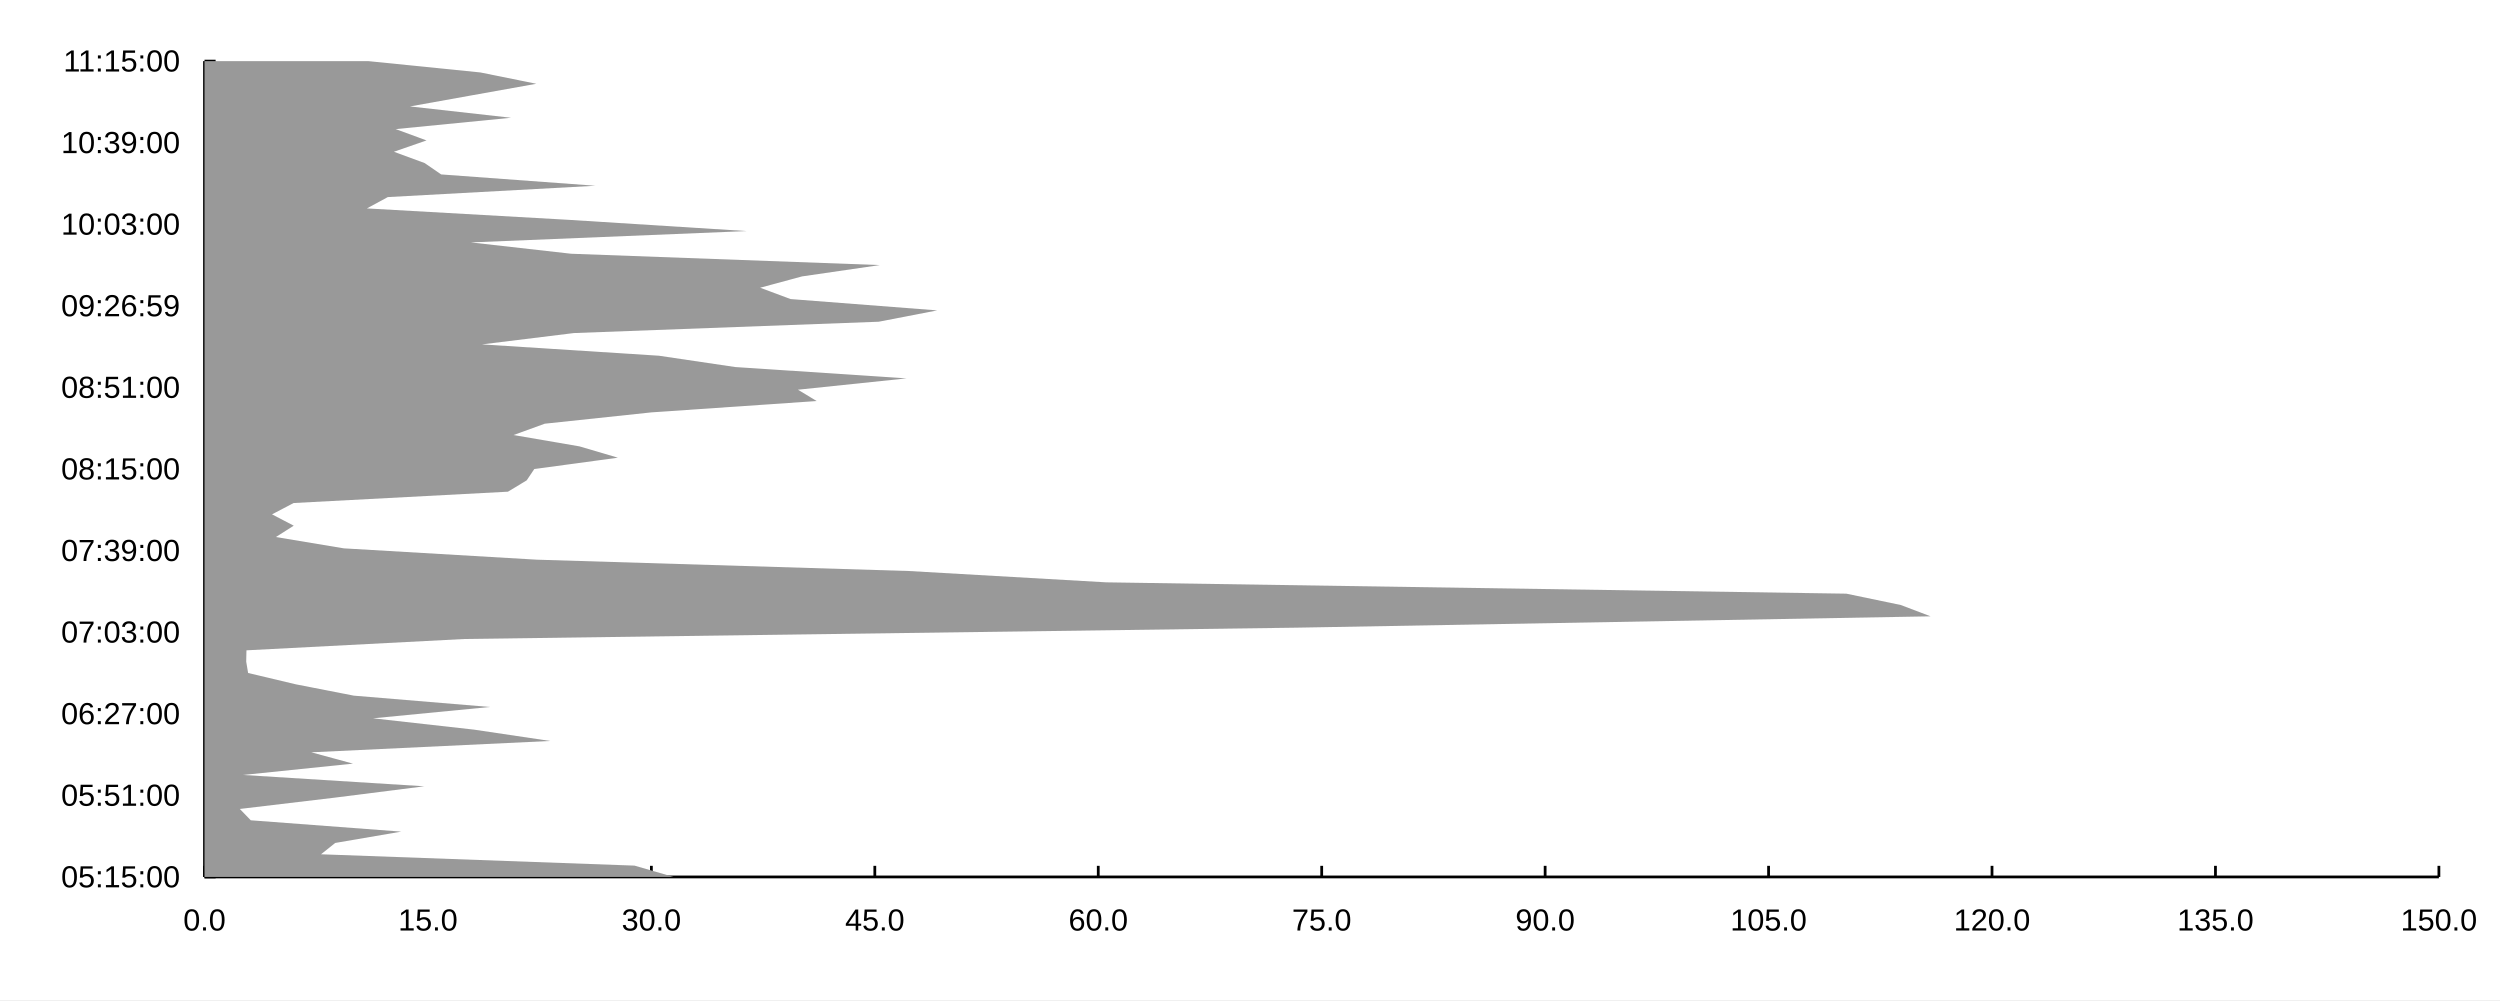
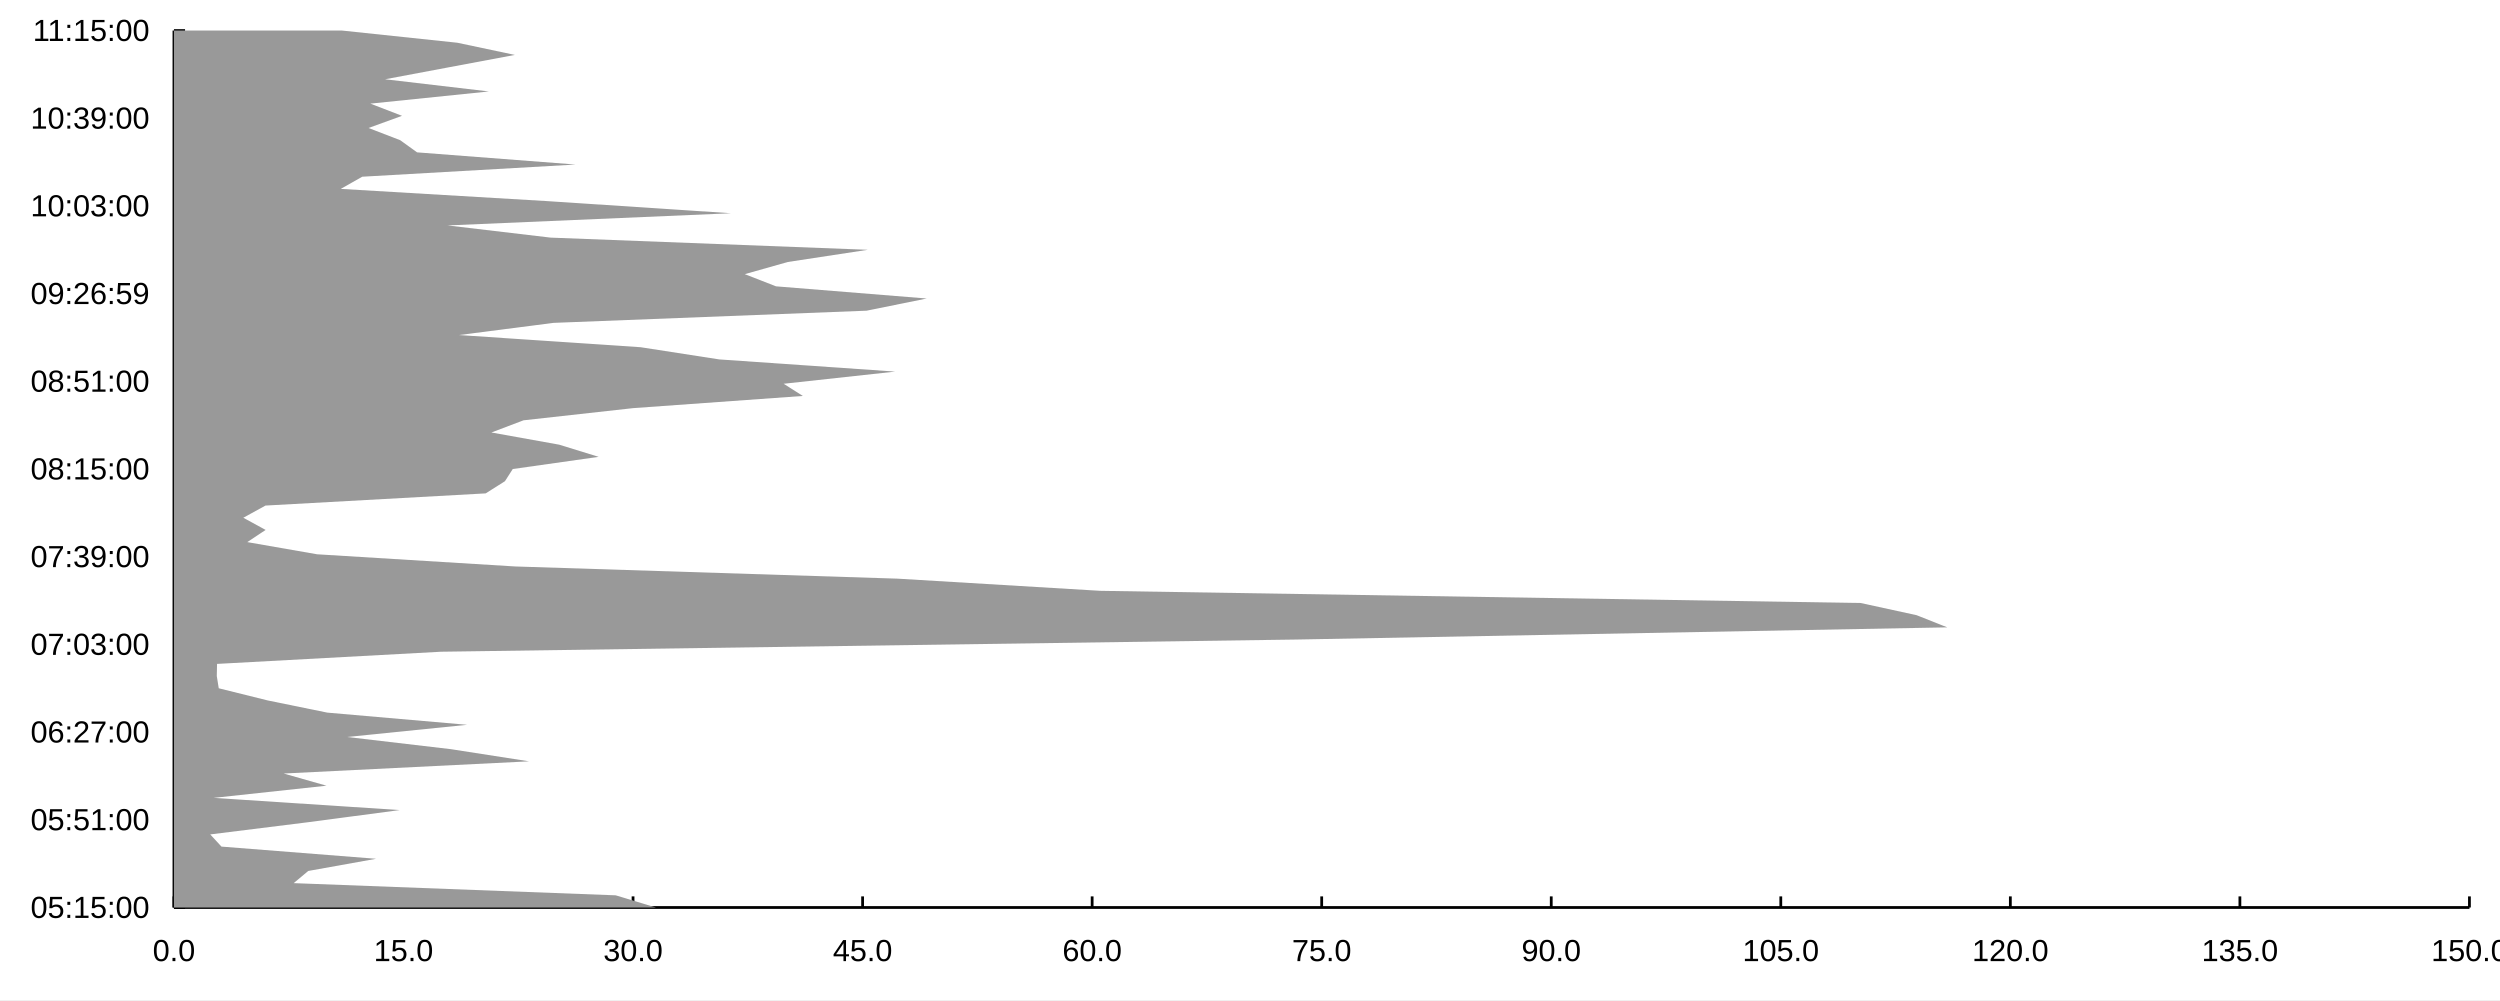
<svg xmlns="http://www.w3.org/2000/svg" width="1200" height="480">
  <rect width="1200" height="480" fill="#ffffff" fill-opacity="1" />
-   <path d="M98.16 420.933 L1170.67 420.933 " fill="none" stroke-width="1.333" stroke="#000000ff" />
-   <path d="M98.16 420.933 L98.16 415.6 " fill="none" stroke-width="1.333" stroke="#000000ff" />
-   <path d="M205.411 420.933 L205.411 415.6 " fill="none" stroke-width="1.333" stroke="#000000ff" />
-   <path d="M312.662 420.933 L312.662 415.6 " fill="none" stroke-width="1.333" stroke="#000000ff" />
-   <path d="M419.912 420.933 L419.912 415.6 " fill="none" stroke-width="1.333" stroke="#000000ff" />
-   <path d="M527.163 420.933 L527.163 415.6 " fill="none" stroke-width="1.333" stroke="#000000ff" />
-   <path d="M634.414 420.933 L634.414 415.6 " fill="none" stroke-width="1.333" stroke="#000000ff" />
-   <path d="M741.664 420.933 L741.664 415.6 " fill="none" stroke-width="1.333" stroke="#000000ff" />
-   <path d="M848.915 420.933 L848.915 415.6 " fill="none" stroke-width="1.333" stroke="#000000ff" />
-   <path d="M956.165 420.933 L956.165 415.6 " fill="none" stroke-width="1.333" stroke="#000000ff" />
-   <path d="M1063.42 420.933 L1063.42 415.6 " fill="none" stroke-width="1.333" stroke="#000000ff" />
-   <path d="M1170.67 420.933 L1170.67 415.6 " fill="none" stroke-width="1.333" stroke="#000000ff" />
-   <text x="87.965" y="446.667" fill="#000000ff" font-size="14.667" font-family="Arial,Helvetica,'Helvetica Neue',sans-serif" font-weight="500">0.0</text>
-   <text x="191.138" y="446.667" fill="#000000ff" font-size="14.667" font-family="Arial,Helvetica,'Helvetica Neue',sans-serif" font-weight="500">15.0</text>
-   <text x="298.388" y="446.667" fill="#000000ff" font-size="14.667" font-family="Arial,Helvetica,'Helvetica Neue',sans-serif" font-weight="500">30.0</text>
-   <text x="405.639" y="446.667" fill="#000000ff" font-size="14.667" font-family="Arial,Helvetica,'Helvetica Neue',sans-serif" font-weight="500">45.0</text>
-   <text x="512.889" y="446.667" fill="#000000ff" font-size="14.667" font-family="Arial,Helvetica,'Helvetica Neue',sans-serif" font-weight="500">60.0</text>
-   <text x="620.14" y="446.667" fill="#000000ff" font-size="14.667" font-family="Arial,Helvetica,'Helvetica Neue',sans-serif" font-weight="500">75.0</text>
-   <text x="727.391" y="446.667" fill="#000000ff" font-size="14.667" font-family="Arial,Helvetica,'Helvetica Neue',sans-serif" font-weight="500">90.0</text>
-   <text x="830.563" y="446.667" fill="#000000ff" font-size="14.667" font-family="Arial,Helvetica,'Helvetica Neue',sans-serif" font-weight="500">105.0</text>
-   <text x="937.814" y="446.667" fill="#000000ff" font-size="14.667" font-family="Arial,Helvetica,'Helvetica Neue',sans-serif" font-weight="500">120.0</text>
-   <text x="1045.065" y="446.667" fill="#000000ff" font-size="14.667" font-family="Arial,Helvetica,'Helvetica Neue',sans-serif" font-weight="500">135.0</text>
-   <text x="1152.315" y="446.667" fill="#000000ff" font-size="14.667" font-family="Arial,Helvetica,'Helvetica Neue',sans-serif" font-weight="500">150.0</text>
-   <path d="M98.16 420.933 L98.16 29.333 " fill="none" stroke-width="1.333" stroke="#000000ff" />
-   <path d="M98.16 420.933 L103.494 420.933 " fill="none" stroke-width="1.333" stroke="#000000ff" />
-   <path d="M98.16 381.773 L103.494 381.773 " fill="none" stroke-width="1.333" stroke="#000000ff" />
-   <path d="M98.16 342.613 L103.494 342.613 " fill="none" stroke-width="1.333" stroke="#000000ff" />
-   <path d="M98.16 303.453 L103.494 303.453 " fill="none" stroke-width="1.333" stroke="#000000ff" />
-   <path d="M98.16 264.293 L103.494 264.293 " fill="none" stroke-width="1.333" stroke="#000000ff" />
-   <path d="M98.16 225.133 L103.494 225.133 " fill="none" stroke-width="1.333" stroke="#000000ff" />
-   <path d="M98.16 185.973 L103.494 185.973 " fill="none" stroke-width="1.333" stroke="#000000ff" />
-   <path d="M98.16 146.813 L103.494 146.813 " fill="none" stroke-width="1.333" stroke="#000000ff" />
-   <path d="M98.16 107.653 L103.494 107.653 " fill="none" stroke-width="1.333" stroke="#000000ff" />
-   <path d="M98.16 68.493 L103.494 68.493 " fill="none" stroke-width="1.333" stroke="#000000ff" />
-   <path d="M98.16 29.333 L103.494 29.333 " fill="none" stroke-width="1.333" stroke="#000000ff" />
-   <text x="29.333" y="425.933" fill="#000000ff" font-size="14.667" font-family="Arial,Helvetica,'Helvetica Neue',sans-serif" font-weight="500">05:15:00</text>
-   <text x="29.333" y="386.773" fill="#000000ff" font-size="14.667" font-family="Arial,Helvetica,'Helvetica Neue',sans-serif" font-weight="500">05:51:00</text>
-   <text x="29.333" y="347.613" fill="#000000ff" font-size="14.667" font-family="Arial,Helvetica,'Helvetica Neue',sans-serif" font-weight="500">06:27:00</text>
-   <text x="29.333" y="308.453" fill="#000000ff" font-size="14.667" font-family="Arial,Helvetica,'Helvetica Neue',sans-serif" font-weight="500">07:03:00</text>
-   <text x="29.333" y="269.293" fill="#000000ff" font-size="14.667" font-family="Arial,Helvetica,'Helvetica Neue',sans-serif" font-weight="500">07:39:00</text>
-   <text x="29.333" y="230.133" fill="#000000ff" font-size="14.667" font-family="Arial,Helvetica,'Helvetica Neue',sans-serif" font-weight="500">08:15:00</text>
-   <text x="29.333" y="190.973" fill="#000000ff" font-size="14.667" font-family="Arial,Helvetica,'Helvetica Neue',sans-serif" font-weight="500">08:51:00</text>
-   <text x="29.333" y="151.813" fill="#000000ff" font-size="14.667" font-family="Arial,Helvetica,'Helvetica Neue',sans-serif" font-weight="500">09:26:59</text>
-   <text x="29.333" y="112.653" fill="#000000ff" font-size="14.667" font-family="Arial,Helvetica,'Helvetica Neue',sans-serif" font-weight="500">10:03:00</text>
-   <text x="29.333" y="73.493" fill="#000000ff" font-size="14.667" font-family="Arial,Helvetica,'Helvetica Neue',sans-serif" font-weight="500">10:39:00</text>
-   <text x="30.427" y="34.333" fill="#000000ff" font-size="14.667" font-family="Arial,Helvetica,'Helvetica Neue',sans-serif" font-weight="500">11:15:00</text>
-   <path d="M323.314 420.933 L304.558 415.494 L154.095 410.056 L160.906 404.617 L192.608 399.178 L120.368 393.739 L115.108 388.3 L160.765 382.861 L203.664 377.422 L116.692 371.983 L169.427 366.544 L149.428 361.106 L264.096 355.667 L227.548 350.228 L179.068 344.789 L235.147 339.35 L169.82 333.911 L141.99 328.472 L119.093 323.033 L118.182 317.594 L118.297 312.156 L222.983 306.717 L622.427 301.278 L926.695 295.839 L912.36 290.4 L886.236 284.961 L531.019 279.522 L436.168 274.083 L257.632 268.644 L165.044 263.206 L132.427 257.767 L140.995 252.328 L130.571 246.889 L140.933 241.45 L243.81 236.011 L252.811 230.572 L256.46 225.133 L296.585 219.694 L278.14 214.256 L246.493 208.817 L261.491 203.378 L312.729 197.939 L392.001 192.5 L383.023 187.061 L435.148 181.622 L352.931 176.183 L316.252 170.744 L231.338 165.306 L275.495 159.867 L421.781 154.428 L449.871 148.989 L379.457 143.55 L364.868 138.111 L385.002 132.672 L422.351 127.233 L274.129 121.794 L226.005 116.356 L358.461 110.917 L272.278 105.478 L176.106 100.039 L186.149 94.6 L285.818 89.161 L211.756 83.722 L203.853 78.283 L189.072 72.844 L204.726 67.406 L189.93 61.967 L245.308 56.528 L196.799 51.089 L227.084 45.65 L257.438 40.211 L230.558 34.772 L176.705 29.333 L98.16 29.333 L98.16 34.772 L98.16 40.211 L98.16 45.65 L98.16 51.089 L98.16 56.528 L98.16 61.967 L98.16 67.406 L98.16 72.844 L98.16 78.283 L98.16 83.722 L98.16 89.161 L98.16 94.6 L98.16 100.039 L98.16 105.478 L98.16 110.917 L98.16 116.356 L98.16 121.794 L98.16 127.233 L98.16 132.672 L98.16 138.111 L98.16 143.55 L98.16 148.989 L98.16 154.428 L98.16 159.867 L98.16 165.306 L98.16 170.744 L98.16 176.183 L98.16 181.622 L98.16 187.061 L98.16 192.5 L98.16 197.939 L98.16 203.378 L98.16 208.817 L98.16 214.256 L98.16 219.694 L98.16 225.133 L98.16 230.572 L98.16 236.011 L98.16 241.45 L98.16 246.889 L98.16 252.328 L98.16 257.767 L98.16 263.206 L98.16 268.644 L98.16 274.083 L98.16 279.522 L98.16 284.961 L98.16 290.4 L98.16 295.839 L98.16 301.278 L98.16 306.717 L98.16 312.156 L98.16 317.594 L98.16 323.033 L98.16 328.472 L98.16 333.911 L98.16 339.35 L98.16 344.789 L98.16 350.228 L98.16 355.667 L98.16 361.106 L98.16 366.544 L98.16 371.983 L98.16 377.422 L98.16 382.861 L98.16 388.3 L98.16 393.739 L98.16 399.178 L98.16 404.617 L98.16 410.056 L98.16 415.494 L98.16 420.933 Z" fill="#999999" fill-opacity="1" />
+   <path d="M83.494 435.6 L1185.33 435.6 " fill="none" stroke-width="1.333" stroke="#000000ff" />
+   <path d="M83.494 435.6 L83.494 430.267 " fill="none" stroke-width="1.333" stroke="#000000ff" />
+   <path d="M193.678 435.6 L193.678 430.267 " fill="none" stroke-width="1.333" stroke="#000000ff" />
+   <path d="M303.862 435.6 L303.862 430.267 " fill="none" stroke-width="1.333" stroke="#000000ff" />
+   <path d="M414.046 435.6 L414.046 430.267 " fill="none" stroke-width="1.333" stroke="#000000ff" />
+   <path d="M524.23 435.6 L524.23 430.267 " fill="none" stroke-width="1.333" stroke="#000000ff" />
+   <path d="M634.414 435.6 L634.414 430.267 " fill="none" stroke-width="1.333" stroke="#000000ff" />
+   <path d="M744.598 435.6 L744.598 430.267 " fill="none" stroke-width="1.333" stroke="#000000ff" />
+   <path d="M854.781 435.6 L854.781 430.267 " fill="none" stroke-width="1.333" stroke="#000000ff" />
+   <path d="M964.965 435.6 L964.965 430.267 " fill="none" stroke-width="1.333" stroke="#000000ff" />
+   <path d="M1075.15 435.6 L1075.15 430.267 " fill="none" stroke-width="1.333" stroke="#000000ff" />
+   <path d="M1185.33 435.6 L1185.33 430.267 " fill="none" stroke-width="1.333" stroke="#000000ff" />
+   <text x="73.298" y="461.333" fill="#000000ff" font-size="14.667" font-family="Arial,Helvetica,'Helvetica Neue',sans-serif" font-weight="500">0.0</text>
+   <text x="179.404" y="461.333" fill="#000000ff" font-size="14.667" font-family="Arial,Helvetica,'Helvetica Neue',sans-serif" font-weight="500">15.0</text>
+   <text x="289.588" y="461.333" fill="#000000ff" font-size="14.667" font-family="Arial,Helvetica,'Helvetica Neue',sans-serif" font-weight="500">30.0</text>
+   <text x="399.772" y="461.333" fill="#000000ff" font-size="14.667" font-family="Arial,Helvetica,'Helvetica Neue',sans-serif" font-weight="500">45.0</text>
+   <text x="509.956" y="461.333" fill="#000000ff" font-size="14.667" font-family="Arial,Helvetica,'Helvetica Neue',sans-serif" font-weight="500">60.0</text>
+   <text x="620.14" y="461.333" fill="#000000ff" font-size="14.667" font-family="Arial,Helvetica,'Helvetica Neue',sans-serif" font-weight="500">75.0</text>
+   <text x="730.324" y="461.333" fill="#000000ff" font-size="14.667" font-family="Arial,Helvetica,'Helvetica Neue',sans-serif" font-weight="500">90.0</text>
+   <text x="836.43" y="461.333" fill="#000000ff" font-size="14.667" font-family="Arial,Helvetica,'Helvetica Neue',sans-serif" font-weight="500">105.0</text>
+   <text x="946.614" y="461.333" fill="#000000ff" font-size="14.667" font-family="Arial,Helvetica,'Helvetica Neue',sans-serif" font-weight="500">120.0</text>
+   <text x="1056.798" y="461.333" fill="#000000ff" font-size="14.667" font-family="Arial,Helvetica,'Helvetica Neue',sans-serif" font-weight="500">135.0</text>
+   <text x="1166.982" y="461.333" fill="#000000ff" font-size="14.667" font-family="Arial,Helvetica,'Helvetica Neue',sans-serif" font-weight="500">150.0</text>
+   <path d="M83.494 435.6 L83.494 14.667 " fill="none" stroke-width="1.333" stroke="#000000ff" />
+   <path d="M83.494 435.6 L88.827 435.6 " fill="none" stroke-width="1.333" stroke="#000000ff" />
+   <path d="M83.494 393.507 L88.827 393.507 " fill="none" stroke-width="1.333" stroke="#000000ff" />
+   <path d="M83.494 351.413 L88.827 351.413 " fill="none" stroke-width="1.333" stroke="#000000ff" />
+   <path d="M83.494 309.32 L88.827 309.32 " fill="none" stroke-width="1.333" stroke="#000000ff" />
+   <path d="M83.494 267.227 L88.827 267.227 " fill="none" stroke-width="1.333" stroke="#000000ff" />
+   <path d="M83.494 225.133 L88.827 225.133 " fill="none" stroke-width="1.333" stroke="#000000ff" />
+   <path d="M83.494 183.04 L88.827 183.04 " fill="none" stroke-width="1.333" stroke="#000000ff" />
+   <path d="M83.494 140.947 L88.827 140.947 " fill="none" stroke-width="1.333" stroke="#000000ff" />
+   <path d="M83.494 98.853 L88.827 98.853 " fill="none" stroke-width="1.333" stroke="#000000ff" />
+   <path d="M83.494 56.76 L88.827 56.76 " fill="none" stroke-width="1.333" stroke="#000000ff" />
+   <path d="M83.494 14.667 L88.827 14.667 " fill="none" stroke-width="1.333" stroke="#000000ff" />
+   <text x="14.667" y="440.6" fill="#000000ff" font-size="14.667" font-family="Arial,Helvetica,'Helvetica Neue',sans-serif" font-weight="500">05:15:00</text>
+   <text x="14.667" y="398.507" fill="#000000ff" font-size="14.667" font-family="Arial,Helvetica,'Helvetica Neue',sans-serif" font-weight="500">05:51:00</text>
+   <text x="14.667" y="356.413" fill="#000000ff" font-size="14.667" font-family="Arial,Helvetica,'Helvetica Neue',sans-serif" font-weight="500">06:27:00</text>
+   <text x="14.667" y="314.32" fill="#000000ff" font-size="14.667" font-family="Arial,Helvetica,'Helvetica Neue',sans-serif" font-weight="500">07:03:00</text>
+   <text x="14.667" y="272.227" fill="#000000ff" font-size="14.667" font-family="Arial,Helvetica,'Helvetica Neue',sans-serif" font-weight="500">07:39:00</text>
+   <text x="14.667" y="230.133" fill="#000000ff" font-size="14.667" font-family="Arial,Helvetica,'Helvetica Neue',sans-serif" font-weight="500">08:15:00</text>
+   <text x="14.667" y="188.04" fill="#000000ff" font-size="14.667" font-family="Arial,Helvetica,'Helvetica Neue',sans-serif" font-weight="500">08:51:00</text>
+   <text x="14.667" y="145.947" fill="#000000ff" font-size="14.667" font-family="Arial,Helvetica,'Helvetica Neue',sans-serif" font-weight="500">09:26:59</text>
+   <text x="14.667" y="103.853" fill="#000000ff" font-size="14.667" font-family="Arial,Helvetica,'Helvetica Neue',sans-serif" font-weight="500">10:03:00</text>
+   <text x="14.667" y="61.76" fill="#000000ff" font-size="14.667" font-family="Arial,Helvetica,'Helvetica Neue',sans-serif" font-weight="500">10:39:00</text>
+   <text x="15.76" y="19.667" fill="#000000ff" font-size="14.667" font-family="Arial,Helvetica,'Helvetica Neue',sans-serif" font-weight="500">11:15:00</text>
+   <path d="M314.805 435.6 L295.536 429.754 L140.959 423.907 L147.956 418.061 L180.524 412.215 L106.308 406.369 L100.905 400.522 L147.81 394.676 L191.883 388.83 L102.532 382.983 L156.709 377.137 L136.164 371.291 L253.968 365.444 L216.42 359.598 L166.614 353.752 L224.227 347.906 L157.113 342.059 L128.522 336.213 L104.999 330.367 L104.063 324.52 L104.181 318.674 L211.73 312.828 L622.1 306.981 L934.689 301.135 L919.962 295.289 L893.124 289.443 L528.191 283.596 L430.746 277.75 L247.327 271.904 L152.207 266.057 L118.698 260.211 L127.5 254.365 L116.79 248.519 L127.436 242.672 L233.127 236.826 L242.375 230.98 L246.123 225.133 L287.345 219.287 L268.396 213.441 L235.883 207.594 L251.292 201.748 L303.931 195.902 L385.371 190.056 L376.147 184.209 L429.698 178.363 L345.232 172.517 L307.55 166.67 L220.314 160.824 L265.678 154.978 L415.965 149.131 L444.823 143.285 L372.484 137.439 L357.496 131.593 L378.181 125.746 L416.551 119.9 L264.276 114.054 L214.835 108.207 L350.913 102.361 L262.373 96.515 L163.571 90.668 L173.889 84.822 L276.283 78.976 L200.196 73.13 L192.077 67.283 L176.892 61.437 L192.974 55.591 L177.774 49.744 L234.666 43.898 L184.83 38.052 L215.944 32.206 L247.127 26.359 L219.513 20.513 L164.186 14.667 L83.494 14.667 L83.494 20.513 L83.494 26.359 L83.494 32.206 L83.494 38.052 L83.494 43.898 L83.494 49.744 L83.494 55.591 L83.494 61.437 L83.494 67.283 L83.494 73.13 L83.494 78.976 L83.494 84.822 L83.494 90.668 L83.494 96.515 L83.494 102.361 L83.494 108.207 L83.494 114.054 L83.494 119.9 L83.494 125.746 L83.494 131.593 L83.494 137.439 L83.494 143.285 L83.494 149.131 L83.494 154.978 L83.494 160.824 L83.494 166.67 L83.494 172.517 L83.494 178.363 L83.494 184.209 L83.494 190.056 L83.494 195.902 L83.494 201.748 L83.494 207.594 L83.494 213.441 L83.494 219.287 L83.494 225.133 L83.494 230.98 L83.494 236.826 L83.494 242.672 L83.494 248.519 L83.494 254.365 L83.494 260.211 L83.494 266.057 L83.494 271.904 L83.494 277.75 L83.494 283.596 L83.494 289.443 L83.494 295.289 L83.494 301.135 L83.494 306.981 L83.494 312.828 L83.494 318.674 L83.494 324.52 L83.494 330.367 L83.494 336.213 L83.494 342.059 L83.494 347.906 L83.494 353.752 L83.494 359.598 L83.494 365.444 L83.494 371.291 L83.494 377.137 L83.494 382.983 L83.494 388.83 L83.494 394.676 L83.494 400.522 L83.494 406.369 L83.494 412.215 L83.494 418.061 L83.494 423.907 L83.494 429.754 L83.494 435.6 Z" fill="#999999" fill-opacity="1" />
</svg>
